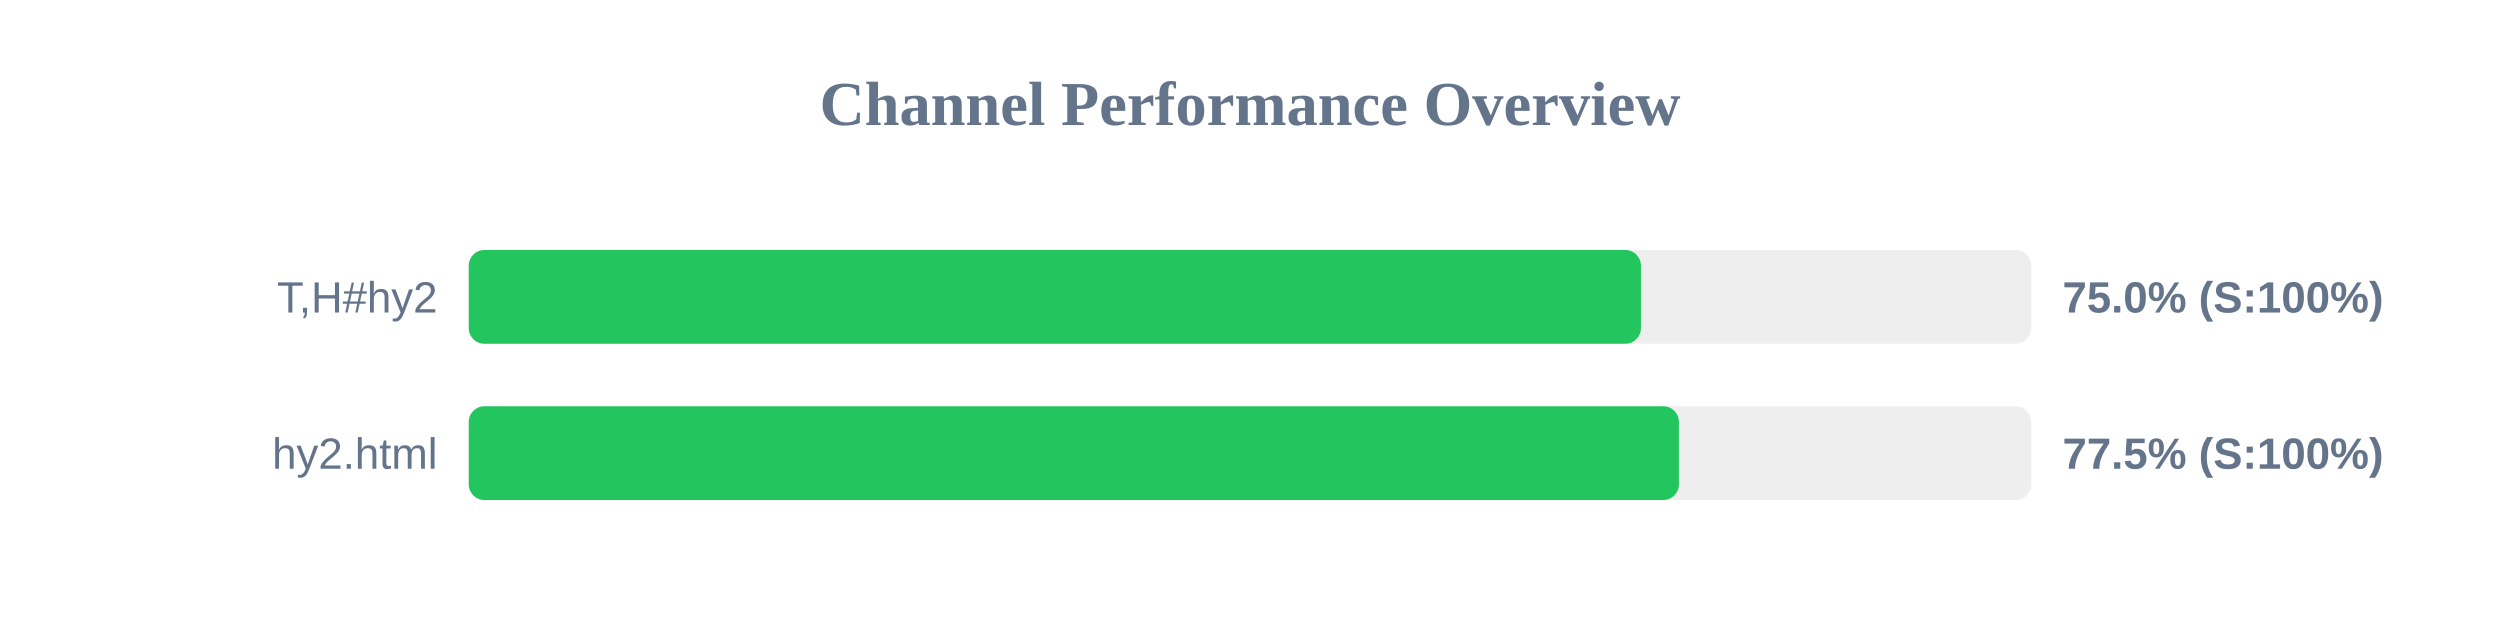
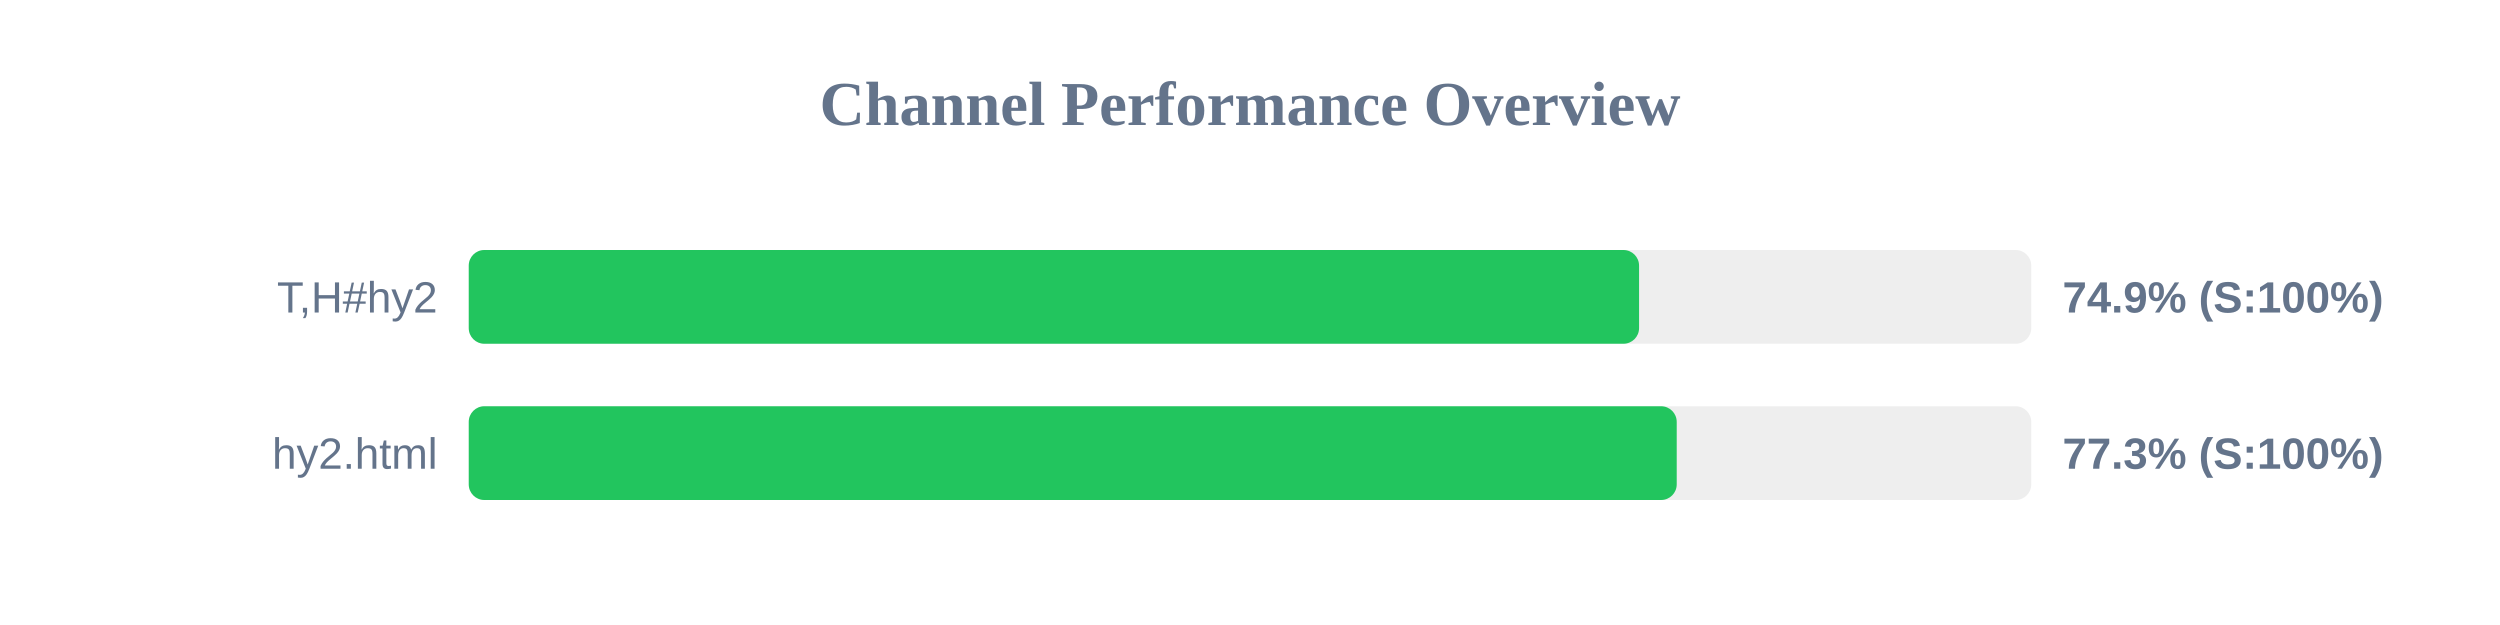
<svg xmlns="http://www.w3.org/2000/svg" width="800" height="200" version="1.1">
  <style>
        .row { font: 14px Arial; fill: #64748b; }
        .score { font: bold 14px Arial; fill: #64748b; }
    </style>
  <text x="400" y="40" text-anchor="middle" font-size="20px" font-weight="bold" fill="#64748b">Channel Performance Overview</text>
  <rect x="150" y="80" width="500" height="30" fill="#eee" rx="5" />
-   <rect x="150" y="80" width="375.1" height="30" fill="#22c55e" rx="5" />
+   <rect x="150" y="80" width="374.5" height="30" fill="#22c55e" rx="5" />
  <text x="140" y="100" text-anchor="end" class="row">T,H#hy2</text>
-   <text x="660" y="100" text-anchor="start" class="score">75.0% (S:100%)</text>
+   <text x="660" y="100" text-anchor="start" class="score">74.9% (S:100%)</text>
  <rect x="150" y="130" width="500" height="30" fill="#eee" rx="5" />
-   <rect x="150" y="130" width="387.25" height="30" fill="#22c55e" rx="5" />
+   <rect x="150" y="130" width="386.55" height="30" fill="#22c55e" rx="5" />
  <text x="140" y="150" text-anchor="end" class="row">hy2.html</text>
-   <text x="660" y="150" text-anchor="start" class="score">77.5% (S:100%)</text>
+   <text x="660" y="150" text-anchor="start" class="score">77.3% (S:100%)</text>
</svg>
